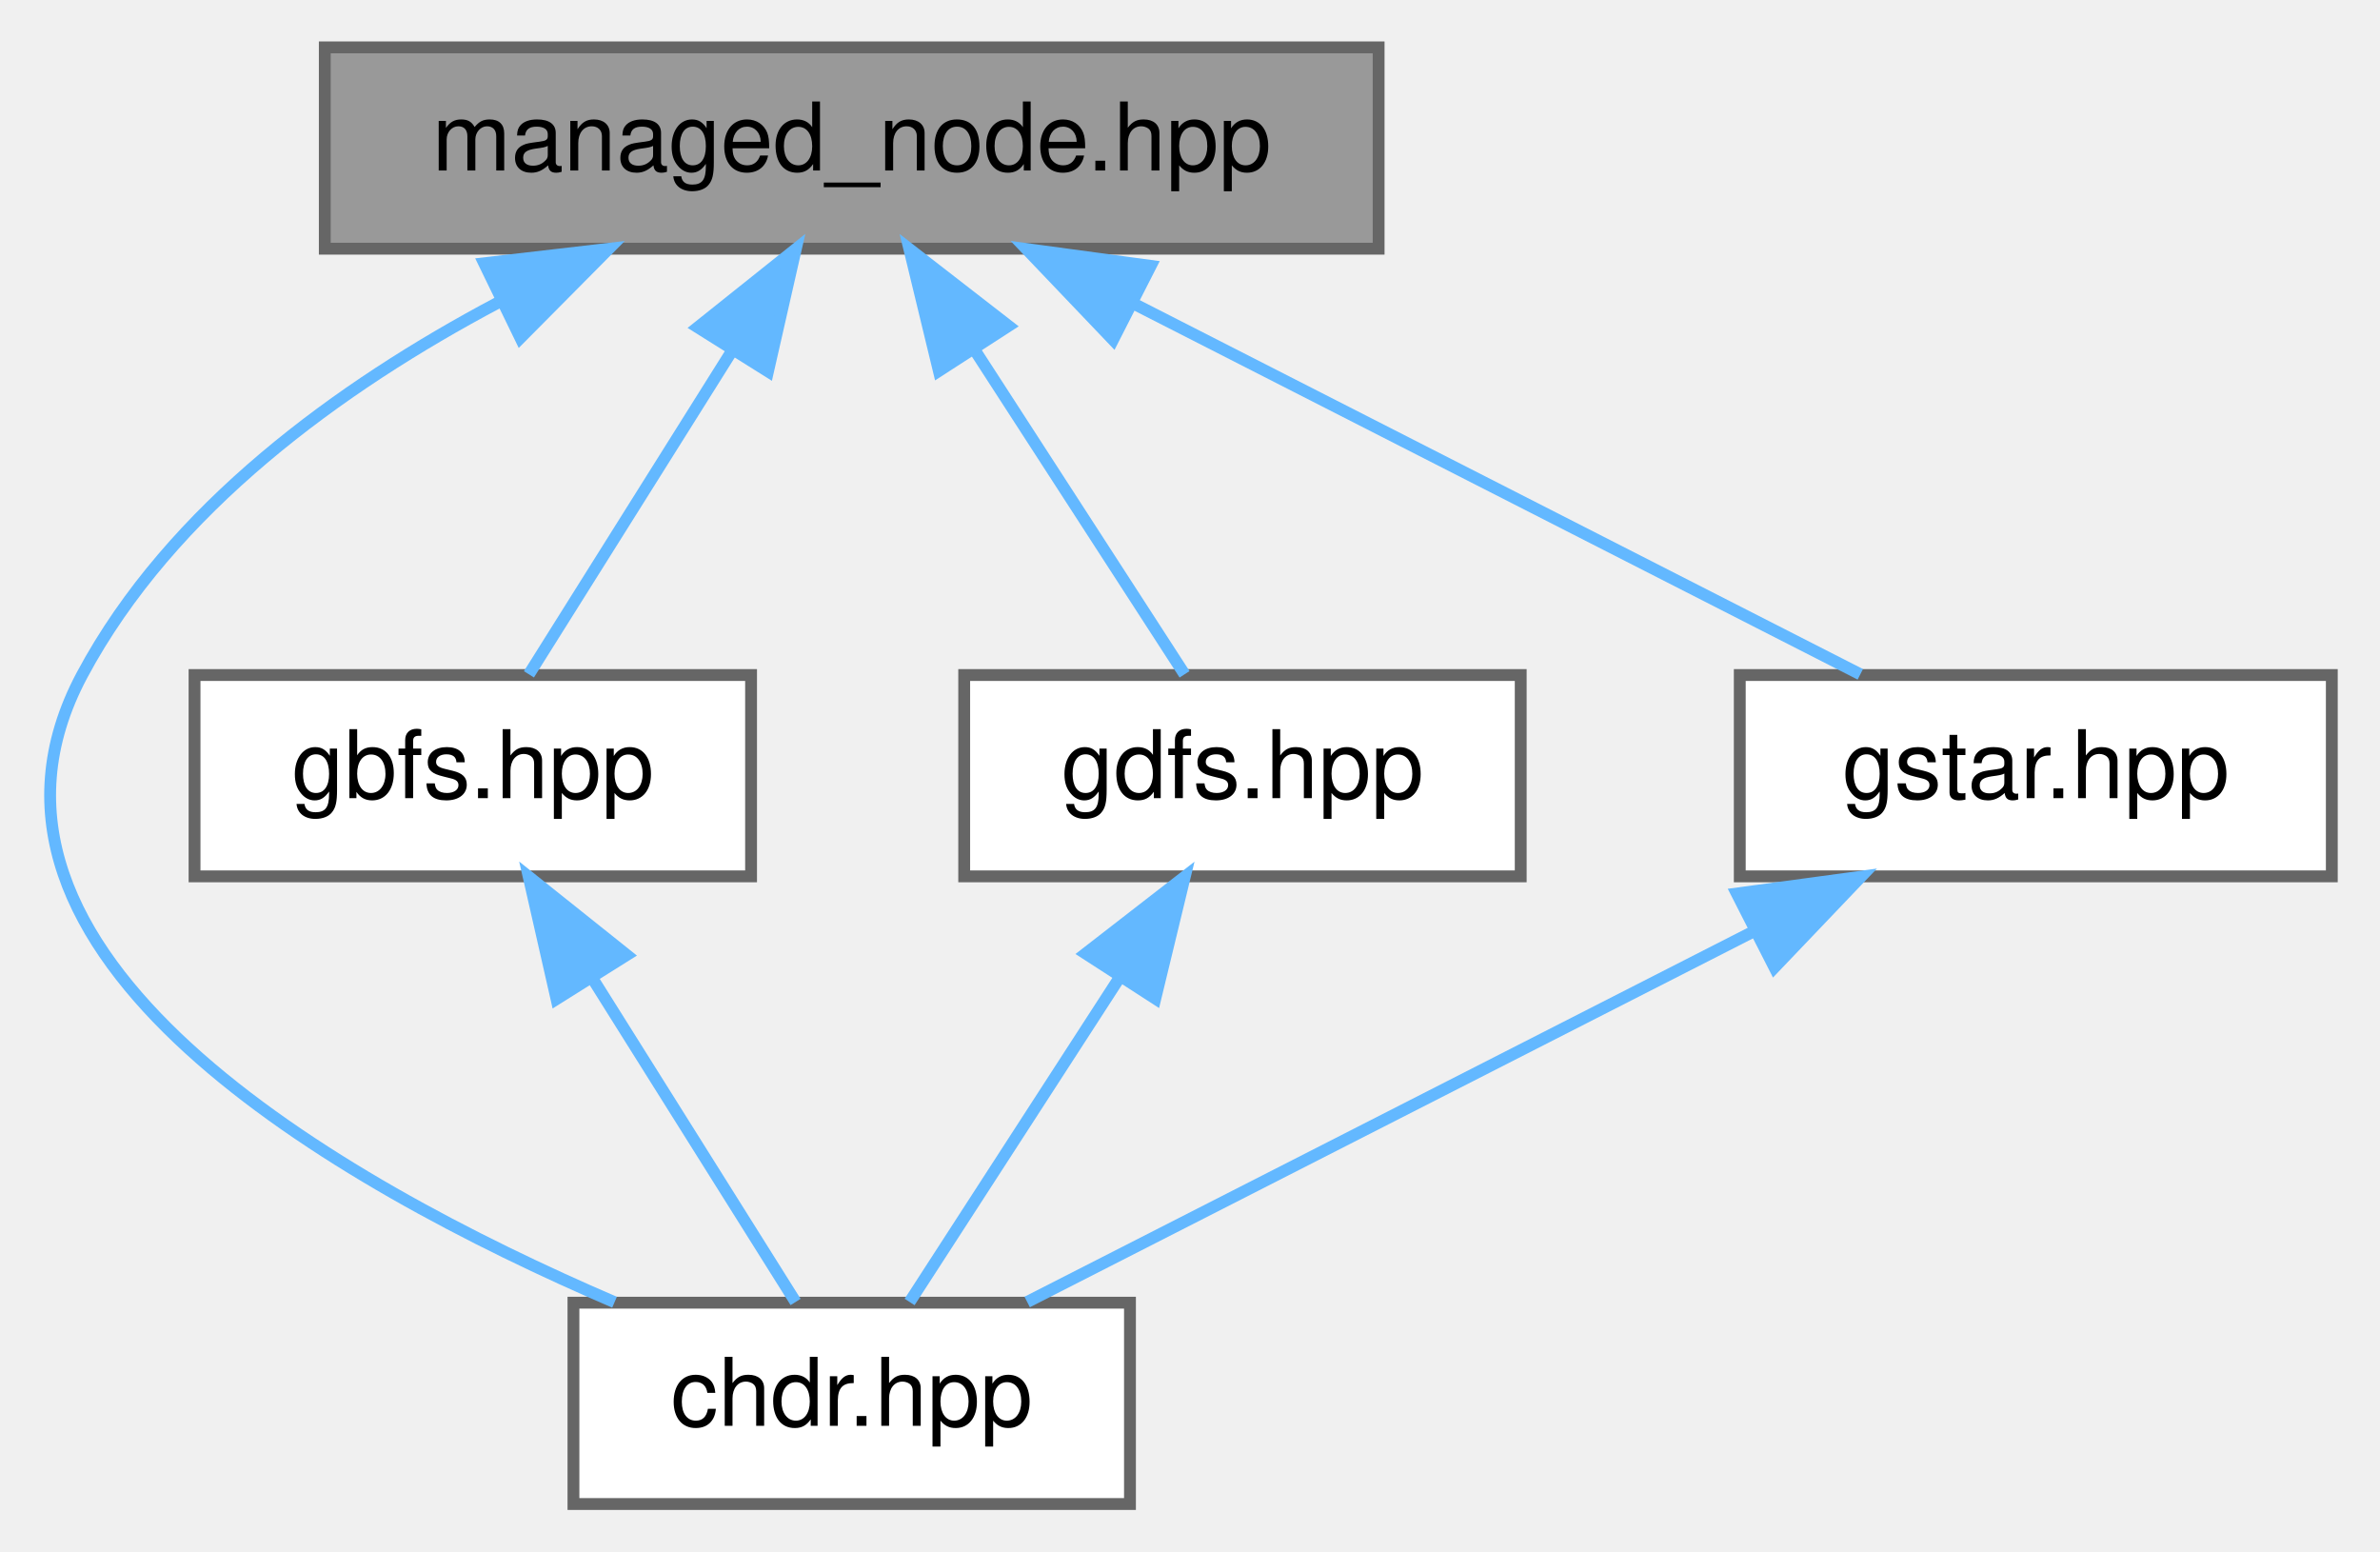
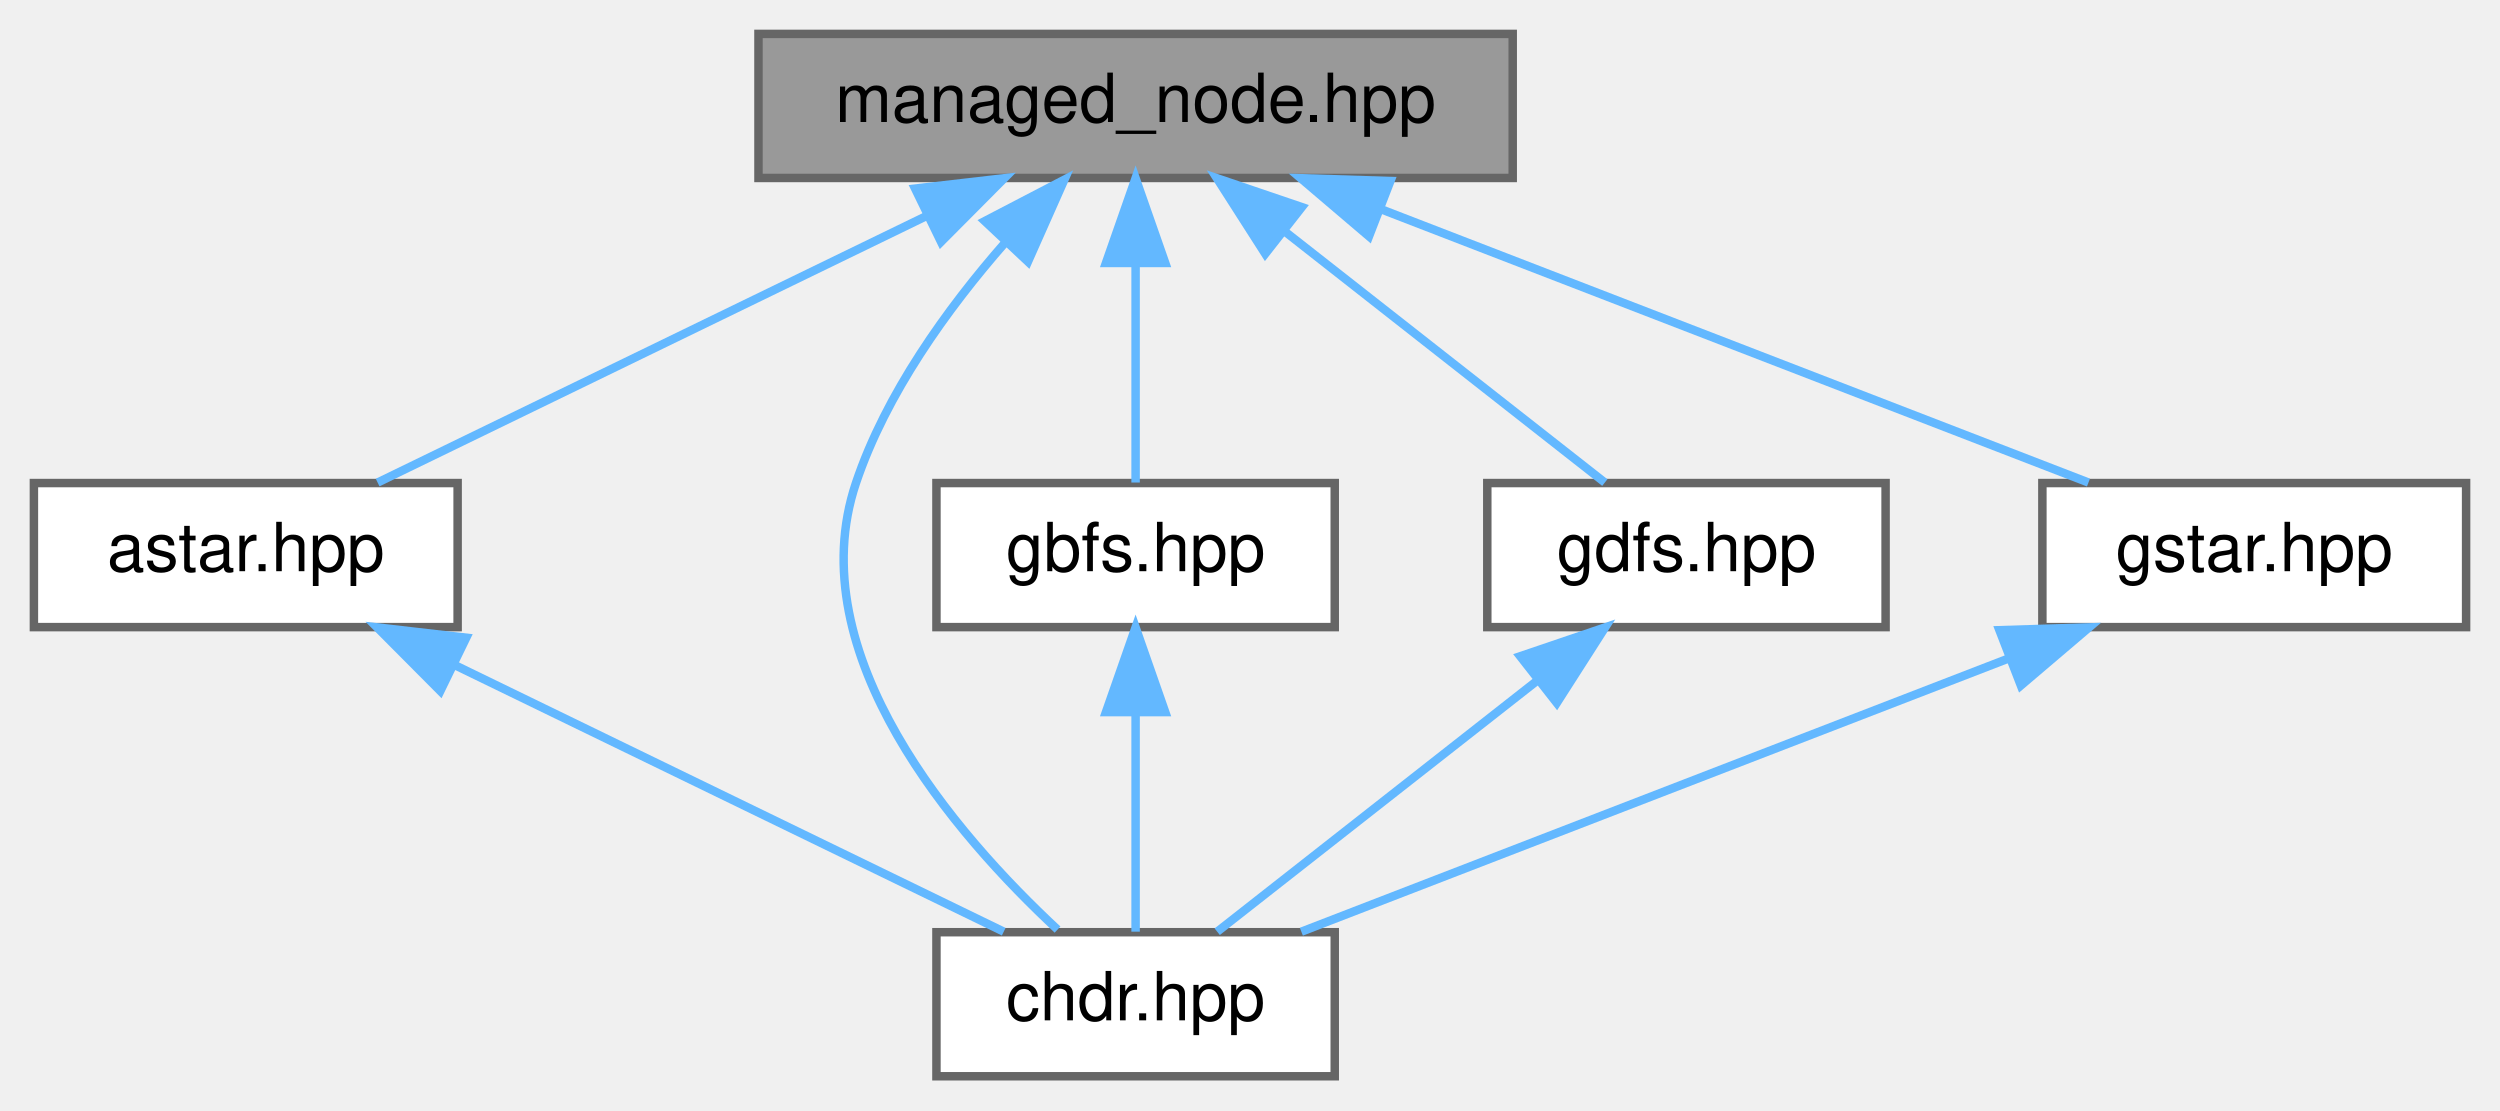
- <svg xmlns="http://www.w3.org/2000/svg" xmlns:xlink="http://www.w3.org/1999/xlink" width="201pt" height="131pt" viewBox="0.00 0.00 200.86 131.00">
+ <svg xmlns="http://www.w3.org/2000/svg" xmlns:xlink="http://www.w3.org/1999/xlink" width="295pt" height="131pt" viewBox="0.00 0.00 295.00 131.00">
  <g id="graph0" class="graph" transform="scale(1 1) rotate(0) translate(4 127)">
    <g id="Node000001" class="node">
      <g id="a_Node000001">
        <a xlink:title=" ">
-           <polygon fill="#999999" stroke="#666666" points="112.36,-123 23.36,-123 23.36,-106 112.36,-106 112.36,-123" />
-           <text text-anchor="middle" x="67.86" y="-112.6" font-family="Helvetica,sans-Serif" font-size="8.00">managed_node.hpp</text>
+           <polygon fill="#999999" stroke="#666666" points="174.5,-123 85.5,-123 85.5,-106 174.5,-106 174.5,-123" />
+           <text text-anchor="middle" x="130" y="-112.6" font-family="Helvetica,sans-Serif" font-size="8.00">managed_node.hpp</text>
        </a>
      </g>
    </g>
    <g id="Node000002" class="node">
      <g id="a_Node000002">
-         <a xlink:href="../../d9/d96/chdr_8hpp_source.html" target="_top" xlink:title=" ">
-           <polygon fill="white" stroke="#666666" points="91.36,-17 44.36,-17 44.36,0 91.36,0 91.36,-17" />
-           <text text-anchor="middle" x="67.86" y="-6.6" font-family="Helvetica,sans-Serif" font-size="8.00">chdr.hpp</text>
+         <a xlink:href="../../dc/da9/astar_8hpp.html" target="_top" xlink:title=" ">
+           <polygon fill="white" stroke="#666666" points="50,-70 0,-70 0,-53 50,-53 50,-70" />
+           <text text-anchor="middle" x="25" y="-59.6" font-family="Helvetica,sans-Serif" font-size="8.00">astar.hpp</text>
        </a>
      </g>
    </g>
    <g id="edge1_Node000001_Node000002" class="edge">
      <g id="a_edge1_Node000001_Node000002">
        <a xlink:title=" ">
-           <path fill="none" stroke="#63b8ff" d="M37.96,-101.43C24.68,-94.39 10.38,-84.07 2.86,-70 -9.7,-46.47 24.4,-27.12 47.83,-17.04" />
-           <polygon fill="#63b8ff" stroke="#63b8ff" points="36.82,-104.77 47.34,-105.99 39.88,-98.47 36.82,-104.77" />
+           <path fill="none" stroke="#63b8ff" d="M105.36,-101.53C85.32,-91.8 57.64,-78.36 40.56,-70.06" />
+           <polygon fill="#63b8ff" stroke="#63b8ff" points="103.98,-104.75 114.51,-105.97 107.04,-98.46 103.98,-104.75" />
        </a>
      </g>
    </g>
    <g id="Node000003" class="node">
      <g id="a_Node000003">
-         <a xlink:href="../../de/d94/gbfs_8hpp_source.html" target="_top" xlink:title=" ">
-           <polygon fill="white" stroke="#666666" points="59.36,-70 12.36,-70 12.36,-53 59.36,-53 59.36,-70" />
-           <text text-anchor="middle" x="35.86" y="-59.6" font-family="Helvetica,sans-Serif" font-size="8.00">gbfs.hpp</text>
+         <a xlink:href="../../d9/d96/chdr_8hpp.html" target="_top" xlink:title=" ">
+           <polygon fill="white" stroke="#666666" points="153.5,-17 106.5,-17 106.5,0 153.5,0 153.5,-17" />
+           <text text-anchor="middle" x="130" y="-6.6" font-family="Helvetica,sans-Serif" font-size="8.00">chdr.hpp</text>
        </a>
      </g>
    </g>
-     <g id="edge2_Node000001_Node000003" class="edge">
-       <g id="a_edge2_Node000001_Node000003">
+     <g id="edge3_Node000001_Node000003" class="edge">
+       <g id="a_edge3_Node000001_Node000003">
        <a xlink:title=" ">
-           <path fill="none" stroke="#63b8ff" d="M57.74,-97.36C52,-88.23 45.1,-77.22 40.6,-70.06" />
-           <polygon fill="#63b8ff" stroke="#63b8ff" points="54.86,-99.36 63.14,-105.97 60.79,-95.64 54.86,-99.36" />
+           <path fill="none" stroke="#63b8ff" d="M114.59,-98.35C107.79,-90.59 100.55,-80.56 97,-70 90.21,-49.81 108.82,-28.45 120.79,-17.31" />
+           <polygon fill="#63b8ff" stroke="#63b8ff" points="112.2,-100.91 121.6,-105.8 117.3,-96.12 112.2,-100.91" />
        </a>
      </g>
    </g>
    <g id="Node000004" class="node">
      <g id="a_Node000004">
-         <a xlink:href="../../d4/df2/gdfs_8hpp_source.html" target="_top" xlink:title=" ">
-           <polygon fill="white" stroke="#666666" points="124.36,-70 77.36,-70 77.36,-53 124.36,-53 124.36,-70" />
-           <text text-anchor="middle" x="100.86" y="-59.6" font-family="Helvetica,sans-Serif" font-size="8.00">gdfs.hpp</text>
+         <a xlink:href="../../de/d94/gbfs_8hpp_source.html" target="_top" xlink:title=" ">
+           <polygon fill="white" stroke="#666666" points="153.5,-70 106.5,-70 106.5,-53 153.5,-53 153.5,-70" />
+           <text text-anchor="middle" x="130" y="-59.6" font-family="Helvetica,sans-Serif" font-size="8.00">gbfs.hpp</text>
        </a>
      </g>
    </g>
    <g id="edge4_Node000001_Node000004" class="edge">
      <g id="a_edge4_Node000001_Node000004">
        <a xlink:title=" ">
-           <path fill="none" stroke="#63b8ff" d="M78.3,-97.36C84.21,-88.23 91.33,-77.22 95.97,-70.06" />
-           <polygon fill="#63b8ff" stroke="#63b8ff" points="75.22,-95.68 72.73,-105.97 81.1,-99.48 75.22,-95.68" />
+           <path fill="none" stroke="#63b8ff" d="M130,-95.91C130,-87.08 130,-76.85 130,-70.06" />
+           <polygon fill="#63b8ff" stroke="#63b8ff" points="126.5,-95.97 130,-105.97 133.5,-95.97 126.5,-95.97" />
        </a>
      </g>
    </g>
    <g id="Node000005" class="node">
      <g id="a_Node000005">
-         <a xlink:href="../../d1/def/gstar_8hpp_source.html" target="_top" xlink:title=" ">
-           <polygon fill="white" stroke="#666666" points="192.86,-70 142.86,-70 142.86,-53 192.86,-53 192.86,-70" />
-           <text text-anchor="middle" x="167.86" y="-59.6" font-family="Helvetica,sans-Serif" font-size="8.00">gstar.hpp</text>
+         <a xlink:href="../../d4/df2/gdfs_8hpp_source.html" target="_top" xlink:title=" ">
+           <polygon fill="white" stroke="#666666" points="218.5,-70 171.5,-70 171.5,-53 218.5,-53 218.5,-70" />
+           <text text-anchor="middle" x="195" y="-59.6" font-family="Helvetica,sans-Serif" font-size="8.00">gdfs.hpp</text>
        </a>
      </g>
    </g>
    <g id="edge6_Node000001_Node000005" class="edge">
      <g id="a_edge6_Node000001_Node000005">
        <a xlink:title=" ">
-           <path fill="none" stroke="#63b8ff" d="M91.59,-101.4C110.66,-91.67 136.85,-78.32 153.04,-70.06" />
-           <polygon fill="#63b8ff" stroke="#63b8ff" points="89.93,-98.31 82.62,-105.97 93.11,-104.55 89.93,-98.31" />
+           <path fill="none" stroke="#63b8ff" d="M147.68,-99.63C159.82,-90.11 175.47,-77.83 185.37,-70.06" />
+           <polygon fill="#63b8ff" stroke="#63b8ff" points="145.3,-97.05 139.59,-105.97 149.62,-102.56 145.3,-97.05" />
        </a>
      </g>
    </g>
-     <g id="edge3_Node000003_Node000002" class="edge">
-       <g id="a_edge3_Node000003_Node000002">
-         <a xlink:title=" ">
-           <path fill="none" stroke="#63b8ff" d="M45.98,-44.36C51.72,-35.23 58.62,-24.22 63.12,-17.06" />
-           <polygon fill="#63b8ff" stroke="#63b8ff" points="42.93,-42.64 40.58,-52.97 48.86,-46.36 42.93,-42.64" />
+     <g id="Node000006" class="node">
+       <g id="a_Node000006">
+         <a xlink:href="../../d1/def/gstar_8hpp_source.html" target="_top" xlink:title=" ">
+           <polygon fill="white" stroke="#666666" points="287,-70 237,-70 237,-53 287,-53 287,-70" />
+           <text text-anchor="middle" x="262" y="-59.6" font-family="Helvetica,sans-Serif" font-size="8.00">gstar.hpp</text>
        </a>
      </g>
    </g>
-     <g id="edge5_Node000004_Node000002" class="edge">
-       <g id="a_edge5_Node000004_Node000002">
+     <g id="edge8_Node000001_Node000006" class="edge">
+       <g id="a_edge8_Node000001_Node000006">
        <a xlink:title=" ">
-           <path fill="none" stroke="#63b8ff" d="M90.42,-44.36C84.51,-35.23 77.39,-24.22 72.75,-17.06" />
-           <polygon fill="#63b8ff" stroke="#63b8ff" points="87.62,-46.48 95.99,-52.97 93.5,-42.68 87.62,-46.48" />
+           <path fill="none" stroke="#63b8ff" d="M158.94,-102.32C184.27,-92.53 220.38,-78.58 242.44,-70.06" />
+           <polygon fill="#63b8ff" stroke="#63b8ff" points="157.54,-99.11 149.48,-105.97 160.07,-105.64 157.54,-99.11" />
        </a>
      </g>
    </g>
-     <g id="edge7_Node000005_Node000002" class="edge">
-       <g id="a_edge7_Node000005_Node000002">
+     <g id="edge2_Node000002_Node000003" class="edge">
+       <g id="a_edge2_Node000002_Node000003">
        <a xlink:title=" ">
-           <path fill="none" stroke="#63b8ff" d="M144.13,-48.4C125.06,-38.67 98.88,-25.32 82.68,-17.06" />
-           <polygon fill="#63b8ff" stroke="#63b8ff" points="142.61,-51.55 153.1,-52.97 145.79,-45.31 142.61,-51.55" />
+           <path fill="none" stroke="#63b8ff" d="M49.64,-48.53C69.68,-38.8 97.36,-25.36 114.44,-17.06" />
+           <polygon fill="#63b8ff" stroke="#63b8ff" points="47.96,-45.46 40.49,-52.97 51.02,-51.75 47.96,-45.46" />
+         </a>
+       </g>
+     </g>
+     <g id="edge5_Node000004_Node000003" class="edge">
+       <g id="a_edge5_Node000004_Node000003">
+         <a xlink:title=" ">
+           <path fill="none" stroke="#63b8ff" d="M130,-42.91C130,-34.08 130,-23.85 130,-17.06" />
+           <polygon fill="#63b8ff" stroke="#63b8ff" points="126.5,-42.97 130,-52.97 133.5,-42.97 126.5,-42.97" />
+         </a>
+       </g>
+     </g>
+     <g id="edge7_Node000005_Node000003" class="edge">
+       <g id="a_edge7_Node000005_Node000003">
+         <a xlink:title=" ">
+           <path fill="none" stroke="#63b8ff" d="M177.32,-46.63C165.18,-37.11 149.53,-24.83 139.63,-17.06" />
+           <polygon fill="#63b8ff" stroke="#63b8ff" points="175.38,-49.56 185.41,-52.97 179.7,-44.05 175.38,-49.56" />
+         </a>
+       </g>
+     </g>
+     <g id="edge9_Node000006_Node000003" class="edge">
+       <g id="a_edge9_Node000006_Node000003">
+         <a xlink:title=" ">
+           <path fill="none" stroke="#63b8ff" d="M233.06,-49.32C207.73,-39.53 171.62,-25.58 149.56,-17.06" />
+           <polygon fill="#63b8ff" stroke="#63b8ff" points="231.93,-52.64 242.52,-52.97 234.46,-46.11 231.93,-52.64" />
        </a>
      </g>
    </g>
  </g>
</svg>
